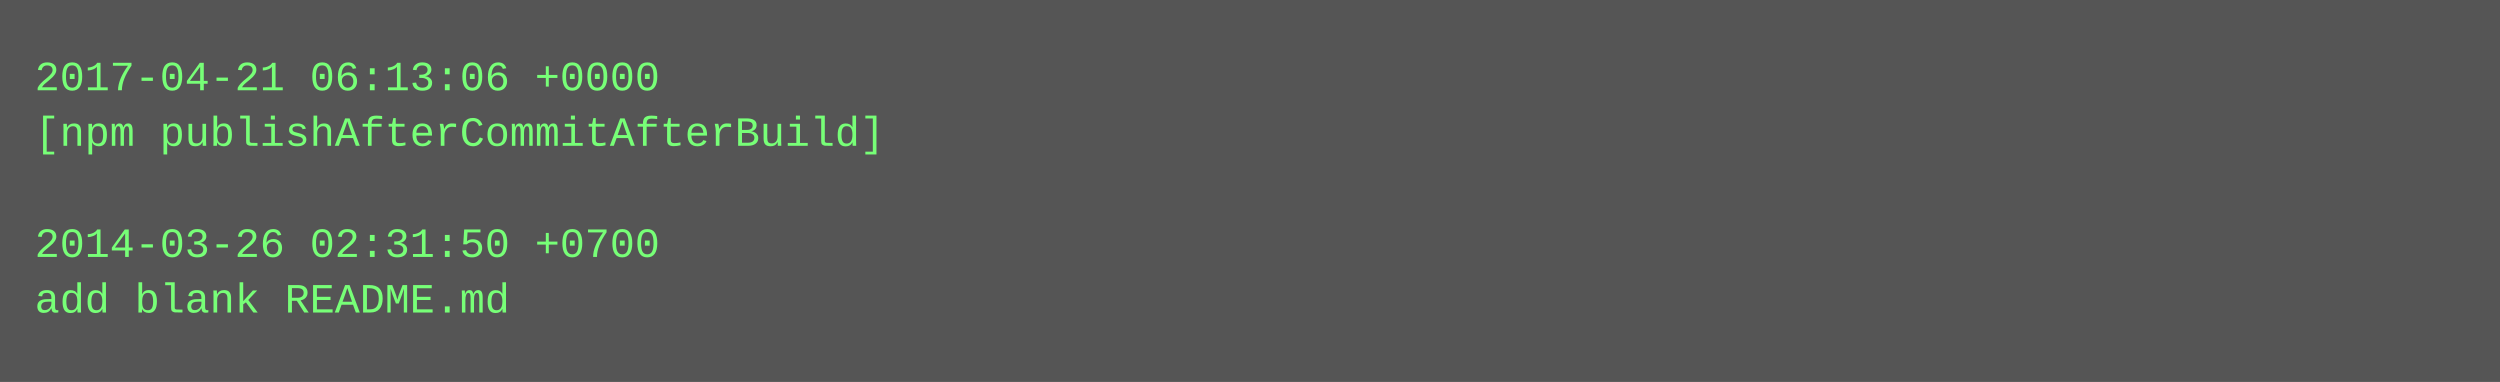
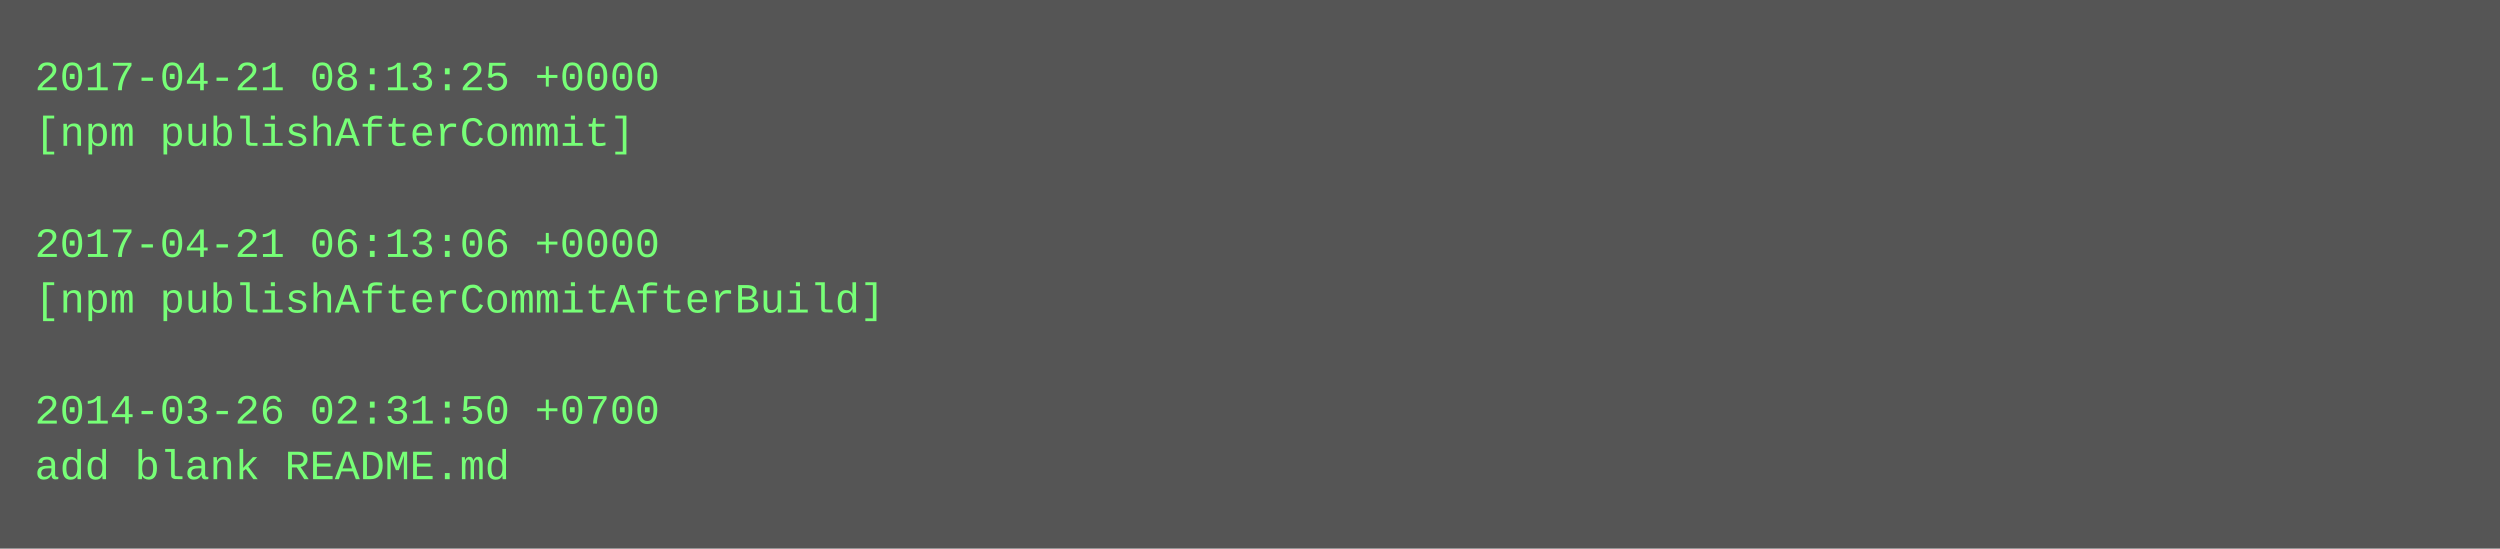
- <svg xmlns="http://www.w3.org/2000/svg" height="110" width="720">
-   <rect height="110" fill="#555" width="720" />
+ <svg xmlns="http://www.w3.org/2000/svg" height="158" width="720">
+   <rect height="158" fill="#555" width="720" />
  <text fill="#7f7" font-family="Courier New" font-size="12" xml:space="preserve">
-     <tspan x="10" y="26">2017-04-21 06:13:06 +0000</tspan>
-     <tspan x="10" y="42">[npm publishAfterCommitAfterBuild]</tspan>
+     <tspan x="10" y="26">2017-04-21 08:13:25 +0000</tspan>
+     <tspan x="10" y="42">[npm publishAfterCommit]</tspan>
    <tspan x="10" y="58" />
-     <tspan x="10" y="74">2014-03-26 02:31:50 +0700</tspan>
-     <tspan x="10" y="90">add blank README.md</tspan>
+     <tspan x="10" y="74">2017-04-21 06:13:06 +0000</tspan>
+     <tspan x="10" y="90">[npm publishAfterCommitAfterBuild]</tspan>
+     <tspan x="10" y="106" />
+     <tspan x="10" y="122">2014-03-26 02:31:50 +0700</tspan>
+     <tspan x="10" y="138">add blank README.md</tspan>
  </text>
</svg>
